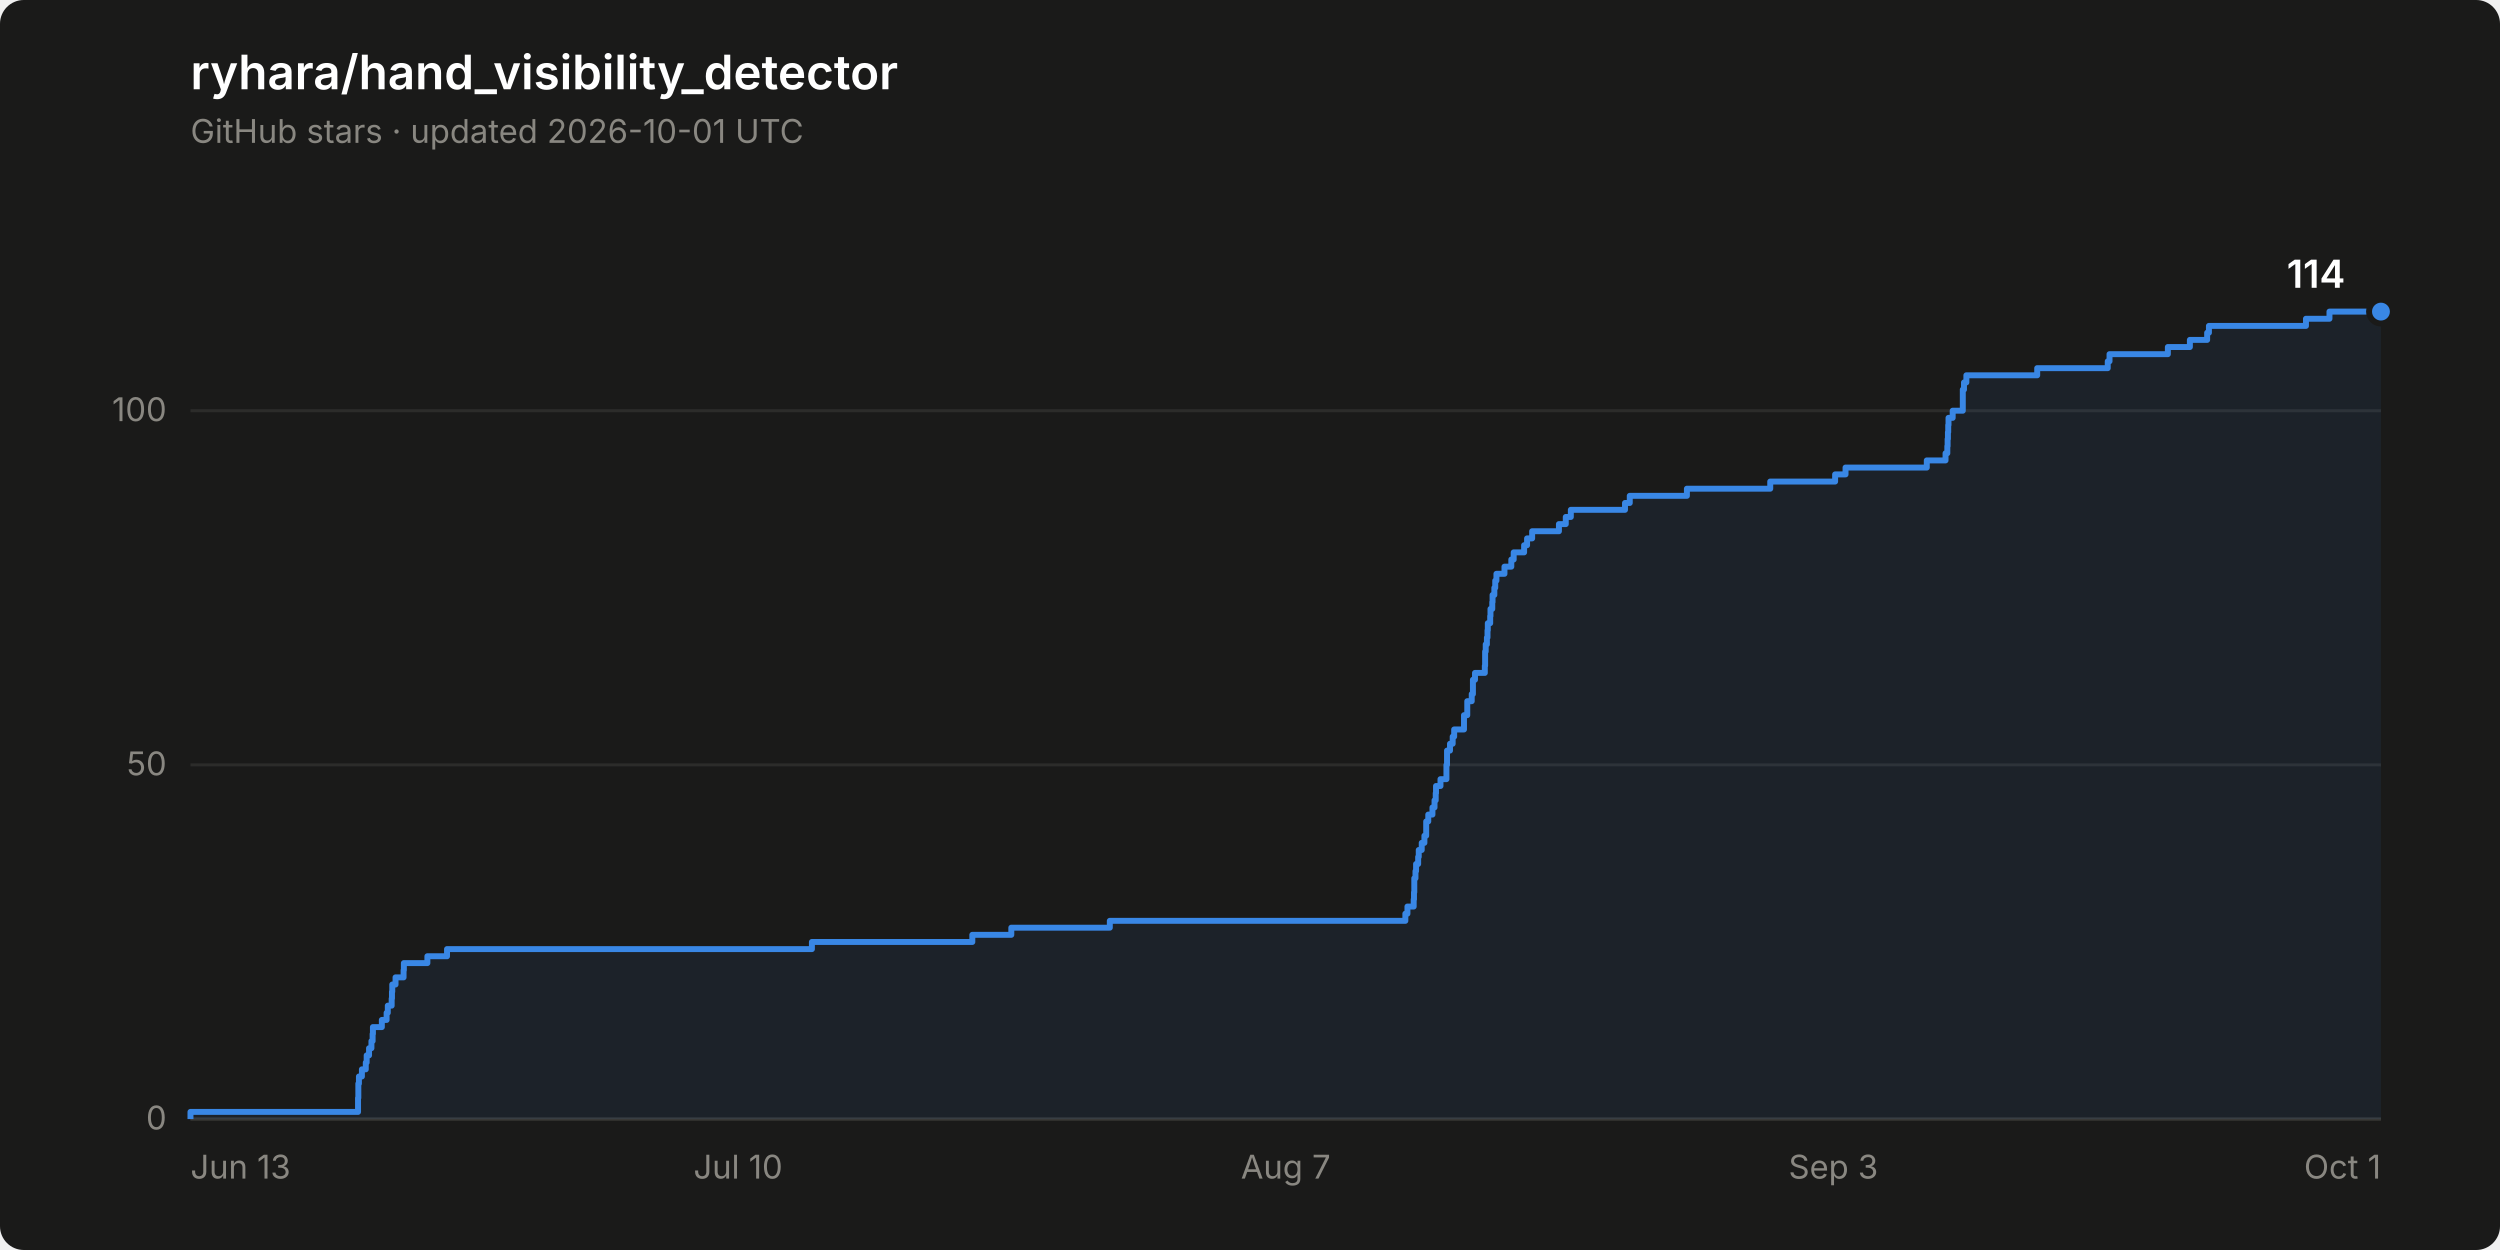
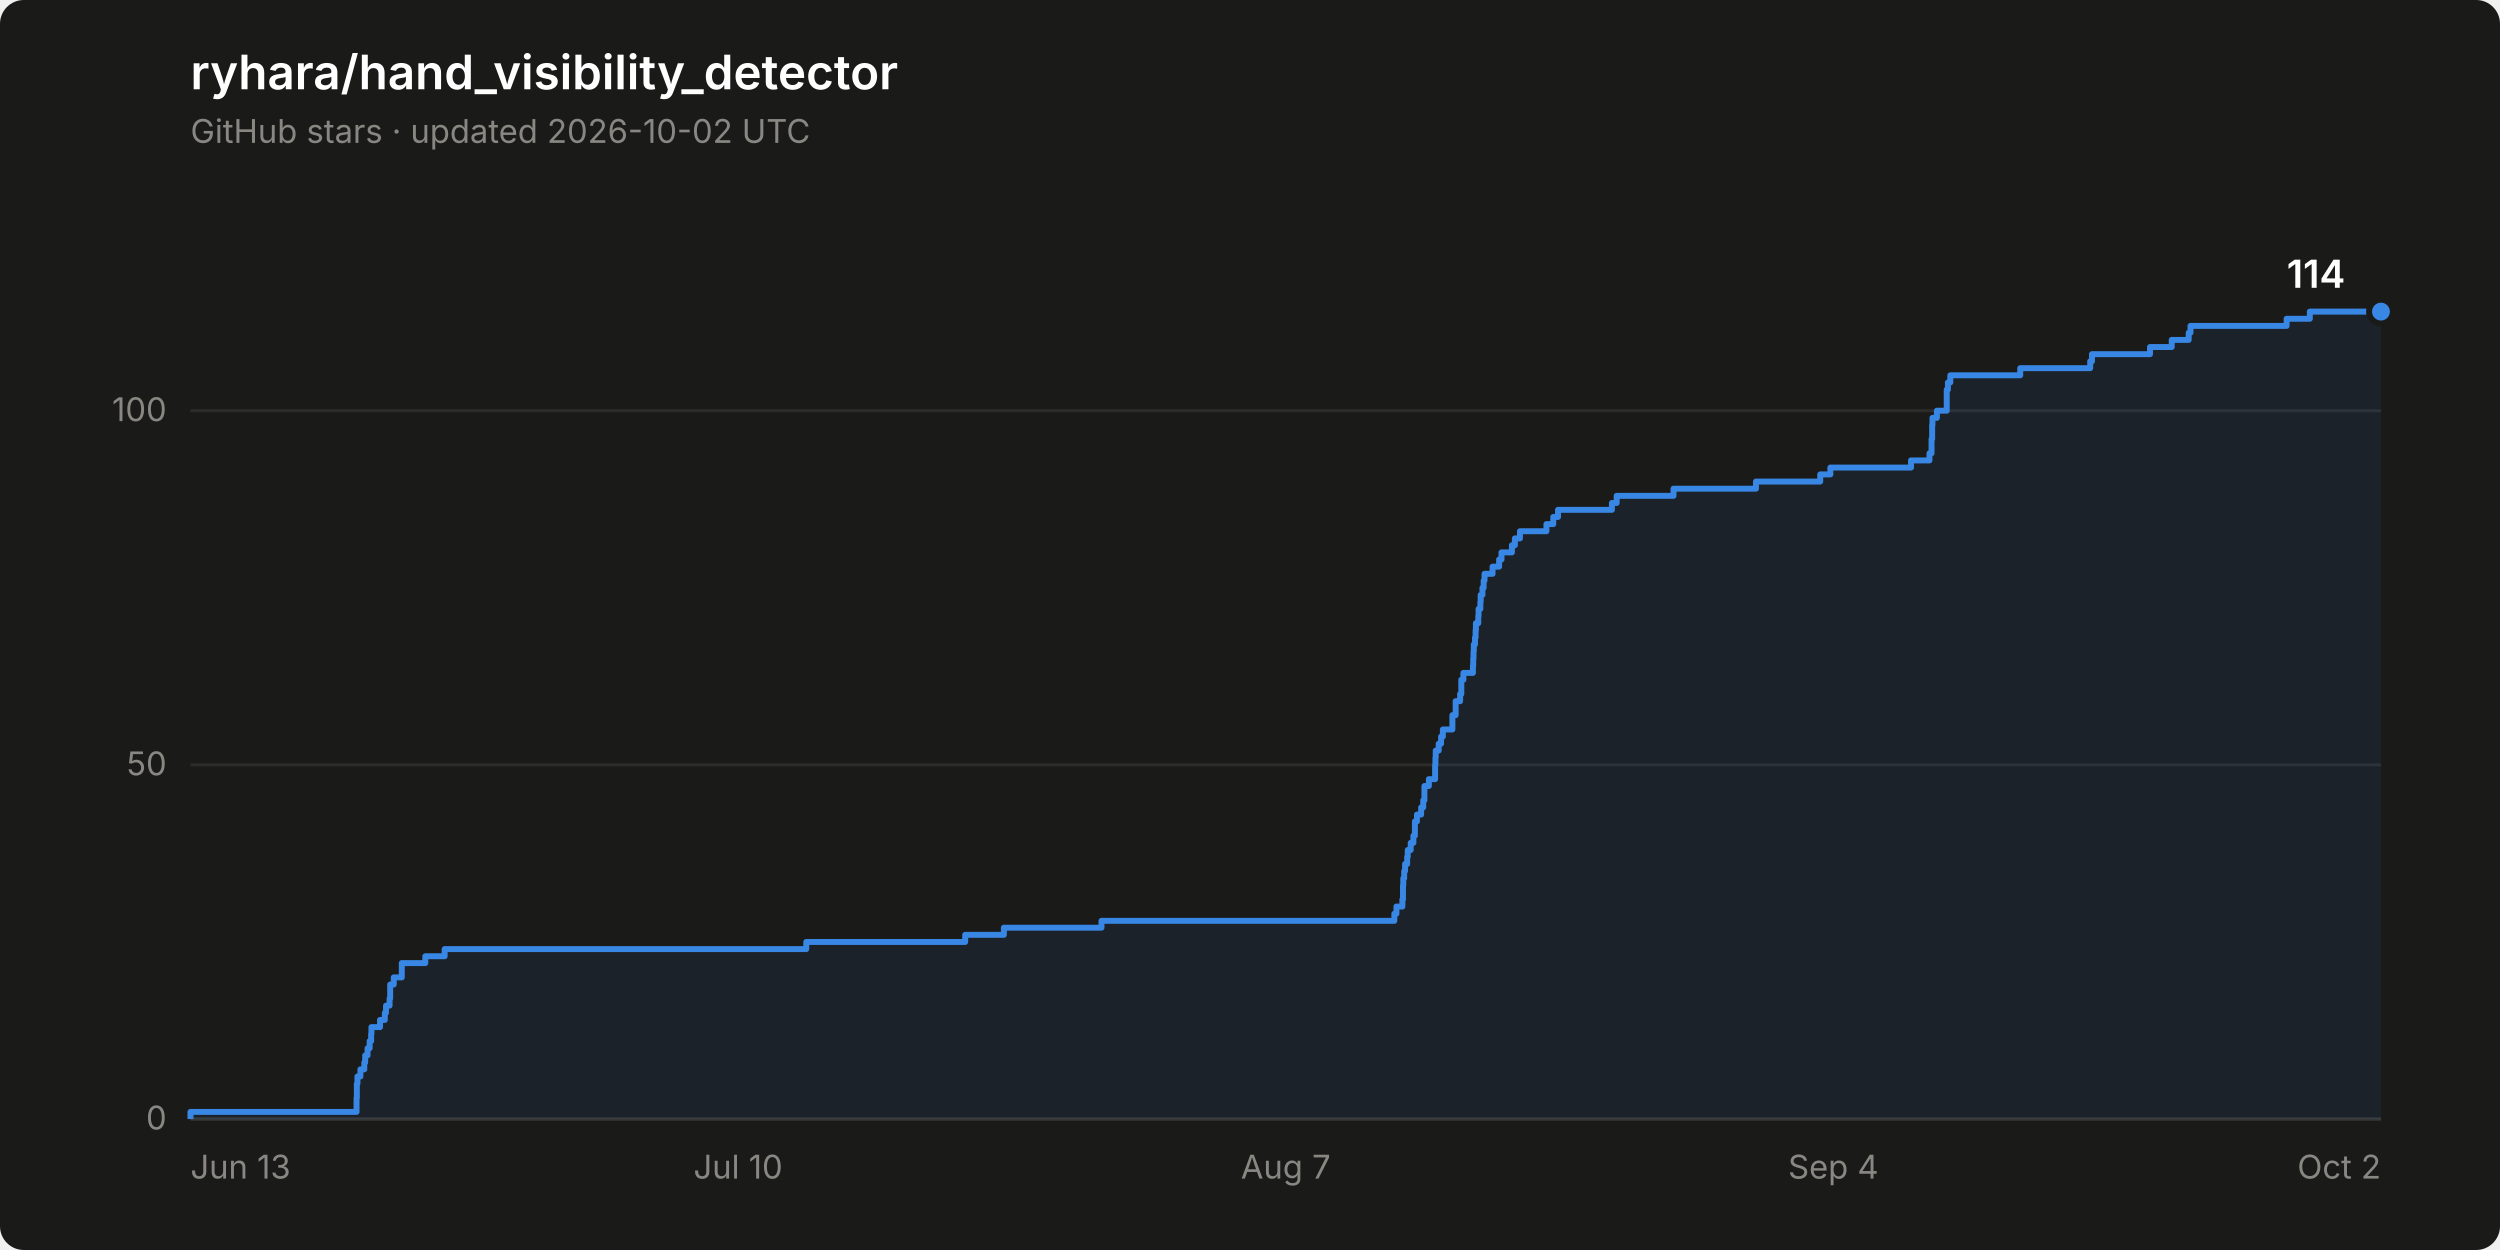
<svg xmlns="http://www.w3.org/2000/svg" width="840" height="420" viewBox="0 0 840 420" role="img" aria-label="Star history of ryhara/hand_visibility_detector: 114 stars">
  <rect width="840" height="420" rx="8" fill="#1a1a19" />
  <text x="64" y="30" font-family="system-ui, -apple-system, &quot;Segoe UI&quot;, sans-serif" font-size="16" font-weight="600" fill="#ffffff">ryhara/hand_visibility_detector</text>
-   <text x="64" y="48" font-family="system-ui, -apple-system, &quot;Segoe UI&quot;, sans-serif" font-size="11" fill="#898781">GitHub stars · updated 2026-10-01 UTC</text>
+   <text x="64" y="48" font-family="system-ui, -apple-system, &quot;Segoe UI&quot;, sans-serif" font-size="11" fill="#898781">GitHub stars · updated 2026-10-02 UTC</text>
  <line x1="64" y1="376.0" x2="800" y2="376.0" stroke="#2c2c2a" stroke-width="1" />
  <text x="56" y="379.5" font-family="system-ui, -apple-system, &quot;Segoe UI&quot;, sans-serif" font-size="11" fill="#898781" text-anchor="end" style="font-variant-numeric: tabular-nums">0</text>
  <line x1="64" y1="257.0" x2="800" y2="257.0" stroke="#2c2c2a" stroke-width="1" />
  <text x="56" y="260.5" font-family="system-ui, -apple-system, &quot;Segoe UI&quot;, sans-serif" font-size="11" fill="#898781" text-anchor="end" style="font-variant-numeric: tabular-nums">50</text>
  <line x1="64" y1="138.0" x2="800" y2="138.0" stroke="#2c2c2a" stroke-width="1" />
  <text x="56" y="141.5" font-family="system-ui, -apple-system, &quot;Segoe UI&quot;, sans-serif" font-size="11" fill="#898781" text-anchor="end" style="font-variant-numeric: tabular-nums">100</text>
  <line x1="64" y1="376.0" x2="800" y2="376.0" stroke="#383835" stroke-width="1" />
  <text x="64.0" y="396" font-family="system-ui, -apple-system, &quot;Segoe UI&quot;, sans-serif" font-size="11" fill="#898781" text-anchor="start">Jun 13</text>
  <text x="248.0" y="396" font-family="system-ui, -apple-system, &quot;Segoe UI&quot;, sans-serif" font-size="11" fill="#898781" text-anchor="middle">Jul 10</text>
  <text x="432.0" y="396" font-family="system-ui, -apple-system, &quot;Segoe UI&quot;, sans-serif" font-size="11" fill="#898781" text-anchor="middle">Aug 7</text>
-   <text x="616.0" y="396" font-family="system-ui, -apple-system, &quot;Segoe UI&quot;, sans-serif" font-size="11" fill="#898781" text-anchor="middle">Sep 3</text>
-   <text x="800.0" y="396" font-family="system-ui, -apple-system, &quot;Segoe UI&quot;, sans-serif" font-size="11" fill="#898781" text-anchor="end">Oct 1</text>
-   <path d="M 64.0 376.0 L 64.0 373.6 L 120.3 373.6 L 120.3 371.2 L 120.3 371.2 L 120.3 368.9 L 120.4 368.9 L 120.4 366.5 L 120.4 366.5 L 120.4 364.1 L 120.6 364.1 L 120.6 361.7 L 121.6 361.7 L 121.6 359.3 L 122.9 359.3 L 122.9 357.0 L 123.2 357.0 L 123.2 354.6 L 124.0 354.6 L 124.0 352.2 L 124.8 352.2 L 124.8 349.8 L 125.2 349.8 L 125.2 347.4 L 125.3 347.4 L 125.3 345.1 L 128.3 345.1 L 128.3 342.7 L 129.9 342.7 L 129.9 340.3 L 130.3 340.3 L 130.3 337.9 L 131.6 337.9 L 131.6 335.5 L 131.7 335.5 L 131.7 333.2 L 131.8 333.2 L 131.8 330.8 L 132.9 330.8 L 132.9 328.4 L 135.6 328.4 L 135.6 326.0 L 135.7 326.0 L 135.7 323.6 L 143.6 323.6 L 143.6 321.3 L 150.2 321.3 L 150.2 318.9 L 272.8 318.9 L 272.8 316.5 L 326.7 316.5 L 326.7 314.1 L 339.8 314.1 L 339.8 311.7 L 372.9 311.7 L 372.9 309.4 L 472.2 309.4 L 472.2 307.0 L 472.9 307.0 L 472.9 304.6 L 475.0 304.6 L 475.0 302.2 L 475.1 302.2 L 475.1 299.8 L 475.2 299.8 L 475.2 297.5 L 475.2 297.5 L 475.2 295.1 L 475.6 295.1 L 475.6 292.7 L 475.8 292.7 L 475.8 290.3 L 476.5 290.3 L 476.5 287.9 L 476.7 287.9 L 476.7 285.6 L 477.7 285.6 L 477.7 283.2 L 478.6 283.2 L 478.6 280.8 L 479.2 280.8 L 479.2 278.4 L 479.2 278.4 L 479.2 276.0 L 479.9 276.0 L 479.9 273.7 L 481.3 273.7 L 481.3 271.3 L 482.0 271.3 L 482.0 268.9 L 482.4 268.9 L 482.4 266.5 L 482.5 266.5 L 482.5 264.1 L 484.0 264.1 L 484.0 261.8 L 486.0 261.8 L 486.0 259.4 L 486.0 259.4 L 486.0 257.0 L 486.2 257.0 L 486.2 254.6 L 486.2 254.6 L 486.2 252.2 L 487.2 252.2 L 487.2 249.9 L 488.1 249.9 L 488.1 247.5 L 488.6 247.5 L 488.6 245.1 L 491.9 245.1 L 491.9 242.7 L 491.9 242.7 L 491.9 240.3 L 493.0 240.3 L 493.0 238.0 L 493.0 238.0 L 493.0 235.6 L 494.5 235.6 L 494.5 233.2 L 494.9 233.2 L 494.9 230.8 L 494.9 230.8 L 494.9 228.4 L 495.6 228.4 L 495.6 226.1 L 498.9 226.1 L 498.9 223.7 L 499.0 223.7 L 499.0 221.3 L 499.0 221.3 L 499.0 218.9 L 499.2 218.9 L 499.2 216.5 L 499.6 216.5 L 499.6 214.2 L 499.8 214.2 L 499.8 211.8 L 499.9 211.8 L 499.9 209.4 L 500.7 209.4 L 500.7 207.0 L 500.8 207.0 L 500.8 204.6 L 501.4 204.6 L 501.4 202.3 L 501.5 202.3 L 501.5 199.9 L 502.1 199.9 L 502.1 197.5 L 502.4 197.5 L 502.4 195.1 L 502.8 195.1 L 502.8 192.8 L 505.5 192.8 L 505.5 190.4 L 507.8 190.4 L 507.8 188.0 L 508.6 188.0 L 508.6 185.6 L 512.1 185.6 L 512.1 183.2 L 513.1 183.2 L 513.1 180.9 L 514.8 180.9 L 514.8 178.5 L 523.8 178.5 L 523.8 176.1 L 526.1 176.1 L 526.1 173.7 L 527.8 173.7 L 527.8 171.3 L 546.0 171.3 L 546.0 169.0 L 547.6 169.0 L 547.6 166.6 L 566.8 166.6 L 566.8 164.2 L 594.8 164.2 L 594.8 161.8 L 616.6 161.8 L 616.6 159.4 L 620.1 159.4 L 620.1 157.1 L 647.4 157.1 L 647.4 154.7 L 653.7 154.7 L 653.7 152.3 L 654.3 152.3 L 654.3 149.9 L 654.4 149.9 L 654.4 147.5 L 654.5 147.5 L 654.5 145.2 L 654.6 145.2 L 654.6 142.8 L 654.7 142.8 L 654.7 140.4 L 656.1 140.4 L 656.1 138.0 L 659.5 138.0 L 659.5 135.6 L 659.5 135.6 L 659.5 133.3 L 659.5 133.3 L 659.5 130.9 L 659.9 130.9 L 659.9 128.5 L 660.7 128.5 L 660.7 126.1 L 684.5 126.1 L 684.5 123.7 L 708.2 123.7 L 708.2 121.4 L 708.8 121.4 L 708.8 119.0 L 728.4 119.0 L 728.4 116.6 L 735.8 116.6 L 735.8 114.2 L 741.6 114.2 L 741.6 111.8 L 742.2 111.8 L 742.2 109.5 L 774.8 109.5 L 774.8 107.1 L 782.7 107.1 L 782.7 104.7 L 800.0 104.7 L 800.0 376.0 Z" fill="#3987e5" fill-opacity="0.08" stroke="none" />
-   <path d="M 64.0 376.0 L 64.0 373.6 L 120.3 373.6 L 120.3 371.2 L 120.3 371.2 L 120.3 368.9 L 120.4 368.9 L 120.4 366.5 L 120.4 366.5 L 120.4 364.1 L 120.6 364.1 L 120.6 361.7 L 121.6 361.7 L 121.6 359.3 L 122.9 359.3 L 122.9 357.0 L 123.2 357.0 L 123.2 354.6 L 124.0 354.6 L 124.0 352.2 L 124.8 352.2 L 124.8 349.8 L 125.2 349.8 L 125.2 347.4 L 125.3 347.4 L 125.3 345.1 L 128.3 345.1 L 128.3 342.7 L 129.9 342.7 L 129.9 340.3 L 130.3 340.3 L 130.3 337.9 L 131.6 337.9 L 131.6 335.5 L 131.7 335.5 L 131.7 333.2 L 131.8 333.2 L 131.8 330.8 L 132.9 330.8 L 132.9 328.4 L 135.6 328.4 L 135.6 326.0 L 135.7 326.0 L 135.7 323.6 L 143.6 323.6 L 143.6 321.3 L 150.2 321.3 L 150.2 318.9 L 272.8 318.9 L 272.8 316.5 L 326.7 316.5 L 326.7 314.1 L 339.8 314.1 L 339.8 311.7 L 372.9 311.7 L 372.9 309.4 L 472.2 309.4 L 472.2 307.0 L 472.9 307.0 L 472.9 304.6 L 475.0 304.6 L 475.0 302.2 L 475.1 302.2 L 475.1 299.8 L 475.2 299.8 L 475.2 297.5 L 475.2 297.5 L 475.2 295.1 L 475.6 295.1 L 475.6 292.7 L 475.8 292.7 L 475.8 290.3 L 476.5 290.3 L 476.5 287.9 L 476.7 287.9 L 476.7 285.6 L 477.7 285.6 L 477.7 283.2 L 478.6 283.2 L 478.6 280.8 L 479.2 280.8 L 479.2 278.4 L 479.2 278.4 L 479.2 276.0 L 479.9 276.0 L 479.9 273.7 L 481.3 273.7 L 481.3 271.3 L 482.0 271.3 L 482.0 268.9 L 482.4 268.9 L 482.4 266.5 L 482.5 266.5 L 482.5 264.1 L 484.0 264.1 L 484.0 261.8 L 486.0 261.8 L 486.0 259.4 L 486.0 259.4 L 486.0 257.0 L 486.2 257.0 L 486.2 254.6 L 486.2 254.6 L 486.2 252.2 L 487.2 252.2 L 487.2 249.9 L 488.1 249.9 L 488.1 247.5 L 488.6 247.5 L 488.6 245.1 L 491.9 245.1 L 491.9 242.7 L 491.9 242.7 L 491.9 240.3 L 493.0 240.3 L 493.0 238.0 L 493.0 238.0 L 493.0 235.6 L 494.5 235.6 L 494.5 233.2 L 494.9 233.2 L 494.9 230.8 L 494.9 230.8 L 494.9 228.4 L 495.6 228.4 L 495.6 226.1 L 498.9 226.1 L 498.9 223.7 L 499.0 223.7 L 499.0 221.3 L 499.0 221.3 L 499.0 218.9 L 499.2 218.9 L 499.2 216.5 L 499.6 216.5 L 499.6 214.2 L 499.8 214.2 L 499.8 211.8 L 499.9 211.8 L 499.9 209.4 L 500.7 209.4 L 500.7 207.0 L 500.8 207.0 L 500.8 204.6 L 501.4 204.6 L 501.4 202.3 L 501.5 202.3 L 501.5 199.9 L 502.1 199.9 L 502.1 197.5 L 502.4 197.5 L 502.4 195.1 L 502.8 195.1 L 502.8 192.8 L 505.5 192.8 L 505.5 190.4 L 507.8 190.4 L 507.8 188.0 L 508.6 188.0 L 508.6 185.6 L 512.1 185.6 L 512.1 183.2 L 513.1 183.2 L 513.1 180.9 L 514.8 180.9 L 514.8 178.5 L 523.8 178.5 L 523.8 176.1 L 526.1 176.1 L 526.1 173.7 L 527.8 173.7 L 527.8 171.3 L 546.0 171.3 L 546.0 169.0 L 547.6 169.0 L 547.6 166.6 L 566.8 166.6 L 566.8 164.2 L 594.8 164.2 L 594.8 161.8 L 616.6 161.8 L 616.6 159.4 L 620.1 159.4 L 620.1 157.1 L 647.4 157.1 L 647.4 154.7 L 653.7 154.7 L 653.7 152.3 L 654.3 152.3 L 654.3 149.9 L 654.4 149.9 L 654.4 147.5 L 654.5 147.5 L 654.5 145.2 L 654.6 145.2 L 654.6 142.8 L 654.7 142.8 L 654.7 140.4 L 656.1 140.4 L 656.1 138.0 L 659.5 138.0 L 659.5 135.6 L 659.5 135.6 L 659.5 133.3 L 659.5 133.3 L 659.5 130.9 L 659.9 130.9 L 659.9 128.5 L 660.7 128.5 L 660.7 126.1 L 684.5 126.1 L 684.5 123.7 L 708.2 123.7 L 708.2 121.4 L 708.8 121.4 L 708.8 119.0 L 728.4 119.0 L 728.4 116.6 L 735.8 116.6 L 735.8 114.2 L 741.6 114.2 L 741.6 111.8 L 742.2 111.8 L 742.2 109.5 L 774.8 109.5 L 774.8 107.1 L 782.7 107.1 L 782.7 104.7 L 800.0 104.7" fill="none" stroke="#3987e5" stroke-width="2" stroke-linejoin="round" />
+   <text x="616.0" y="396" font-family="system-ui, -apple-system, &quot;Segoe UI&quot;, sans-serif" font-size="11" fill="#898781" text-anchor="middle">Sep 4</text>
+   <text x="800.0" y="396" font-family="system-ui, -apple-system, &quot;Segoe UI&quot;, sans-serif" font-size="11" fill="#898781" text-anchor="end">Oct 2</text>
+   <path d="M 64.0 376.0 L 64.0 373.6 L 119.8 373.6 L 119.8 371.2 L 119.8 371.2 L 119.8 368.9 L 119.9 368.9 L 119.9 366.5 L 119.9 366.5 L 119.9 364.1 L 120.1 364.1 L 120.1 361.7 L 121.1 361.7 L 121.1 359.3 L 122.4 359.3 L 122.4 357.0 L 122.7 357.0 L 122.7 354.6 L 123.5 354.6 L 123.5 352.2 L 124.2 352.2 L 124.2 349.8 L 124.7 349.8 L 124.7 347.4 L 124.8 347.4 L 124.8 345.1 L 127.7 345.1 L 127.7 342.7 L 129.3 342.7 L 129.3 340.3 L 129.7 340.3 L 129.7 337.9 L 130.9 337.9 L 130.9 335.5 L 131.1 335.5 L 131.1 333.2 L 131.1 333.2 L 131.1 330.8 L 132.3 330.8 L 132.3 328.4 L 135.0 328.4 L 135.0 326.0 L 135.0 326.0 L 135.0 323.6 L 142.9 323.6 L 142.9 321.3 L 149.4 321.3 L 149.4 318.9 L 270.9 318.9 L 270.9 316.5 L 324.3 316.5 L 324.3 314.1 L 337.3 314.1 L 337.3 311.7 L 370.1 311.7 L 370.1 309.4 L 468.5 309.4 L 468.5 307.0 L 469.2 307.0 L 469.2 304.6 L 471.2 304.6 L 471.2 302.2 L 471.4 302.2 L 471.4 299.8 L 471.4 299.8 L 471.4 297.5 L 471.5 297.5 L 471.5 295.1 L 471.8 295.1 L 471.8 292.7 L 472.1 292.7 L 472.1 290.3 L 472.8 290.3 L 472.8 287.9 L 473.0 287.9 L 473.0 285.6 L 474.0 285.6 L 474.0 283.2 L 474.9 283.2 L 474.9 280.8 L 475.4 280.8 L 475.4 278.4 L 475.4 278.4 L 475.4 276.0 L 476.1 276.0 L 476.1 273.7 L 477.5 273.7 L 477.5 271.3 L 478.2 271.3 L 478.2 268.9 L 478.6 268.9 L 478.6 266.5 L 478.6 266.5 L 478.6 264.1 L 480.1 264.1 L 480.1 261.8 L 482.2 261.8 L 482.2 259.4 L 482.2 259.4 L 482.2 257.0 L 482.3 257.0 L 482.3 254.6 L 482.4 254.6 L 482.4 252.2 L 483.4 252.2 L 483.4 249.9 L 484.2 249.9 L 484.2 247.5 L 484.8 247.5 L 484.8 245.1 L 488.0 245.1 L 488.0 242.7 L 488.0 242.7 L 488.0 240.3 L 489.1 240.3 L 489.1 238.0 L 489.1 238.0 L 489.1 235.6 L 490.6 235.6 L 490.6 233.2 L 491.0 233.2 L 491.0 230.8 L 491.0 230.8 L 491.0 228.4 L 491.7 228.4 L 491.7 226.1 L 494.9 226.1 L 494.9 223.7 L 495.0 223.7 L 495.0 221.3 L 495.1 221.3 L 495.1 218.9 L 495.2 218.9 L 495.2 216.5 L 495.6 216.5 L 495.6 214.2 L 495.8 214.2 L 495.8 211.8 L 495.9 211.8 L 495.9 209.4 L 496.7 209.4 L 496.7 207.0 L 496.8 207.0 L 496.8 204.6 L 497.4 204.6 L 497.4 202.3 L 497.5 202.3 L 497.5 199.9 L 498.1 199.9 L 498.1 197.5 L 498.5 197.5 L 498.5 195.1 L 498.8 195.1 L 498.8 192.8 L 501.5 192.8 L 501.5 190.4 L 503.7 190.4 L 503.7 188.0 L 504.5 188.0 L 504.5 185.6 L 508.0 185.6 L 508.0 183.2 L 509.0 183.2 L 509.0 180.9 L 510.7 180.9 L 510.7 178.5 L 519.6 178.5 L 519.6 176.1 L 521.9 176.1 L 521.9 173.7 L 523.5 173.7 L 523.5 171.3 L 541.6 171.3 L 541.6 169.0 L 543.2 169.0 L 543.2 166.6 L 562.3 166.6 L 562.3 164.2 L 590.0 164.2 L 590.0 161.8 L 611.6 161.8 L 611.6 159.4 L 615.0 159.4 L 615.0 157.1 L 642.1 157.1 L 642.1 154.7 L 648.3 154.7 L 648.3 152.3 L 649.0 152.3 L 649.0 149.9 L 649.0 149.9 L 649.0 147.5 L 649.2 147.5 L 649.2 145.2 L 649.2 145.2 L 649.2 142.8 L 649.3 142.8 L 649.3 140.4 L 650.8 140.4 L 650.8 138.0 L 654.1 138.0 L 654.1 135.6 L 654.1 135.6 L 654.1 133.3 L 654.1 133.3 L 654.1 130.9 L 654.5 130.9 L 654.5 128.5 L 655.3 128.5 L 655.3 126.1 L 678.8 126.1 L 678.8 123.7 L 702.3 123.7 L 702.3 121.4 L 702.9 121.4 L 702.9 119.0 L 722.4 119.0 L 722.4 116.6 L 729.7 116.6 L 729.7 114.2 L 735.4 114.2 L 735.4 111.8 L 736.0 111.8 L 736.0 109.5 L 768.3 109.5 L 768.3 107.1 L 776.1 107.1 L 776.1 104.7 L 800.0 104.7 L 800.0 376.0 Z" fill="#3987e5" fill-opacity="0.08" stroke="none" />
+   <path d="M 64.0 376.0 L 64.0 373.6 L 119.8 373.6 L 119.8 371.2 L 119.8 371.2 L 119.8 368.9 L 119.9 368.9 L 119.9 366.5 L 119.9 366.5 L 119.9 364.1 L 120.1 364.1 L 120.1 361.7 L 121.1 361.7 L 121.1 359.3 L 122.4 359.3 L 122.4 357.0 L 122.7 357.0 L 122.7 354.6 L 123.5 354.6 L 123.5 352.2 L 124.2 352.2 L 124.2 349.8 L 124.7 349.8 L 124.7 347.4 L 124.8 347.4 L 124.8 345.1 L 127.7 345.1 L 127.7 342.7 L 129.3 342.7 L 129.3 340.3 L 129.7 340.3 L 129.7 337.9 L 130.9 337.9 L 130.9 335.5 L 131.1 335.5 L 131.1 333.2 L 131.1 333.2 L 131.1 330.8 L 132.3 330.8 L 132.3 328.4 L 135.0 328.4 L 135.0 326.0 L 135.0 326.0 L 135.0 323.6 L 142.9 323.6 L 142.9 321.3 L 149.4 321.3 L 149.4 318.9 L 270.9 318.9 L 270.9 316.5 L 324.3 316.5 L 324.3 314.1 L 337.3 314.1 L 337.3 311.7 L 370.1 311.7 L 370.1 309.4 L 468.5 309.4 L 468.5 307.0 L 469.2 307.0 L 469.2 304.6 L 471.2 304.6 L 471.2 302.2 L 471.4 302.2 L 471.4 299.8 L 471.4 299.8 L 471.4 297.5 L 471.5 297.5 L 471.5 295.1 L 471.8 295.1 L 471.8 292.7 L 472.1 292.7 L 472.1 290.3 L 472.8 290.3 L 472.8 287.9 L 473.0 287.9 L 473.0 285.6 L 474.0 285.6 L 474.0 283.2 L 474.9 283.2 L 474.9 280.8 L 475.4 280.8 L 475.4 278.4 L 475.4 278.4 L 475.4 276.0 L 476.1 276.0 L 476.1 273.7 L 477.5 273.7 L 477.5 271.3 L 478.2 271.3 L 478.2 268.9 L 478.6 268.9 L 478.6 266.5 L 478.6 266.5 L 478.6 264.1 L 480.1 264.1 L 480.1 261.8 L 482.2 261.8 L 482.2 259.4 L 482.2 259.4 L 482.2 257.0 L 482.3 257.0 L 482.3 254.6 L 482.4 254.6 L 482.4 252.2 L 483.4 252.2 L 483.4 249.9 L 484.2 249.9 L 484.2 247.5 L 484.8 247.5 L 484.8 245.1 L 488.0 245.1 L 488.0 242.7 L 488.0 242.7 L 488.0 240.3 L 489.1 240.3 L 489.1 238.0 L 489.1 238.0 L 489.1 235.6 L 490.6 235.6 L 490.6 233.2 L 491.0 233.2 L 491.0 230.8 L 491.0 230.8 L 491.0 228.4 L 491.7 228.4 L 491.7 226.1 L 494.9 226.1 L 494.9 223.7 L 495.0 223.7 L 495.0 221.3 L 495.1 221.3 L 495.1 218.9 L 495.2 218.9 L 495.2 216.5 L 495.6 216.5 L 495.6 214.2 L 495.8 214.2 L 495.8 211.8 L 495.9 211.8 L 495.9 209.4 L 496.7 209.4 L 496.7 207.0 L 496.8 207.0 L 496.8 204.6 L 497.4 204.6 L 497.4 202.3 L 497.5 202.3 L 497.5 199.9 L 498.1 199.9 L 498.1 197.5 L 498.5 197.5 L 498.5 195.1 L 498.8 195.1 L 498.8 192.8 L 501.5 192.8 L 501.5 190.4 L 503.7 190.4 L 503.7 188.0 L 504.5 188.0 L 504.5 185.6 L 508.0 185.6 L 508.0 183.2 L 509.0 183.2 L 509.0 180.9 L 510.7 180.9 L 510.7 178.5 L 519.6 178.5 L 519.6 176.1 L 521.9 176.1 L 521.9 173.7 L 523.5 173.7 L 523.5 171.3 L 541.6 171.3 L 541.6 169.0 L 543.2 169.0 L 543.2 166.6 L 562.3 166.6 L 562.3 164.2 L 590.0 164.2 L 590.0 161.8 L 611.6 161.8 L 611.6 159.4 L 615.0 159.4 L 615.0 157.1 L 642.1 157.1 L 642.1 154.7 L 648.3 154.7 L 648.3 152.3 L 649.0 152.3 L 649.0 149.9 L 649.0 149.9 L 649.0 147.5 L 649.2 147.5 L 649.2 145.2 L 649.2 145.2 L 649.2 142.8 L 649.3 142.8 L 649.3 140.4 L 650.8 140.4 L 650.8 138.0 L 654.1 138.0 L 654.1 135.6 L 654.1 135.6 L 654.1 133.3 L 654.1 133.3 L 654.1 130.9 L 654.5 130.9 L 654.5 128.5 L 655.3 128.5 L 655.3 126.1 L 678.8 126.1 L 678.8 123.7 L 702.3 123.7 L 702.3 121.4 L 702.9 121.4 L 702.9 119.0 L 722.4 119.0 L 722.4 116.6 L 729.7 116.6 L 729.7 114.2 L 735.4 114.2 L 735.4 111.8 L 736.0 111.8 L 736.0 109.5 L 768.3 109.5 L 768.3 107.1 L 776.1 107.1 L 776.1 104.7 L 800.0 104.7" fill="none" stroke="#3987e5" stroke-width="2" stroke-linejoin="round" />
  <circle cx="800.0" cy="104.7" r="4" fill="#3987e5" stroke="#1a1a19" stroke-width="2" />
  <text x="788.0" y="96.7" font-family="system-ui, -apple-system, &quot;Segoe UI&quot;, sans-serif" font-size="13" font-weight="600" fill="#ffffff" text-anchor="end" style="font-variant-numeric: tabular-nums">114</text>
</svg>
